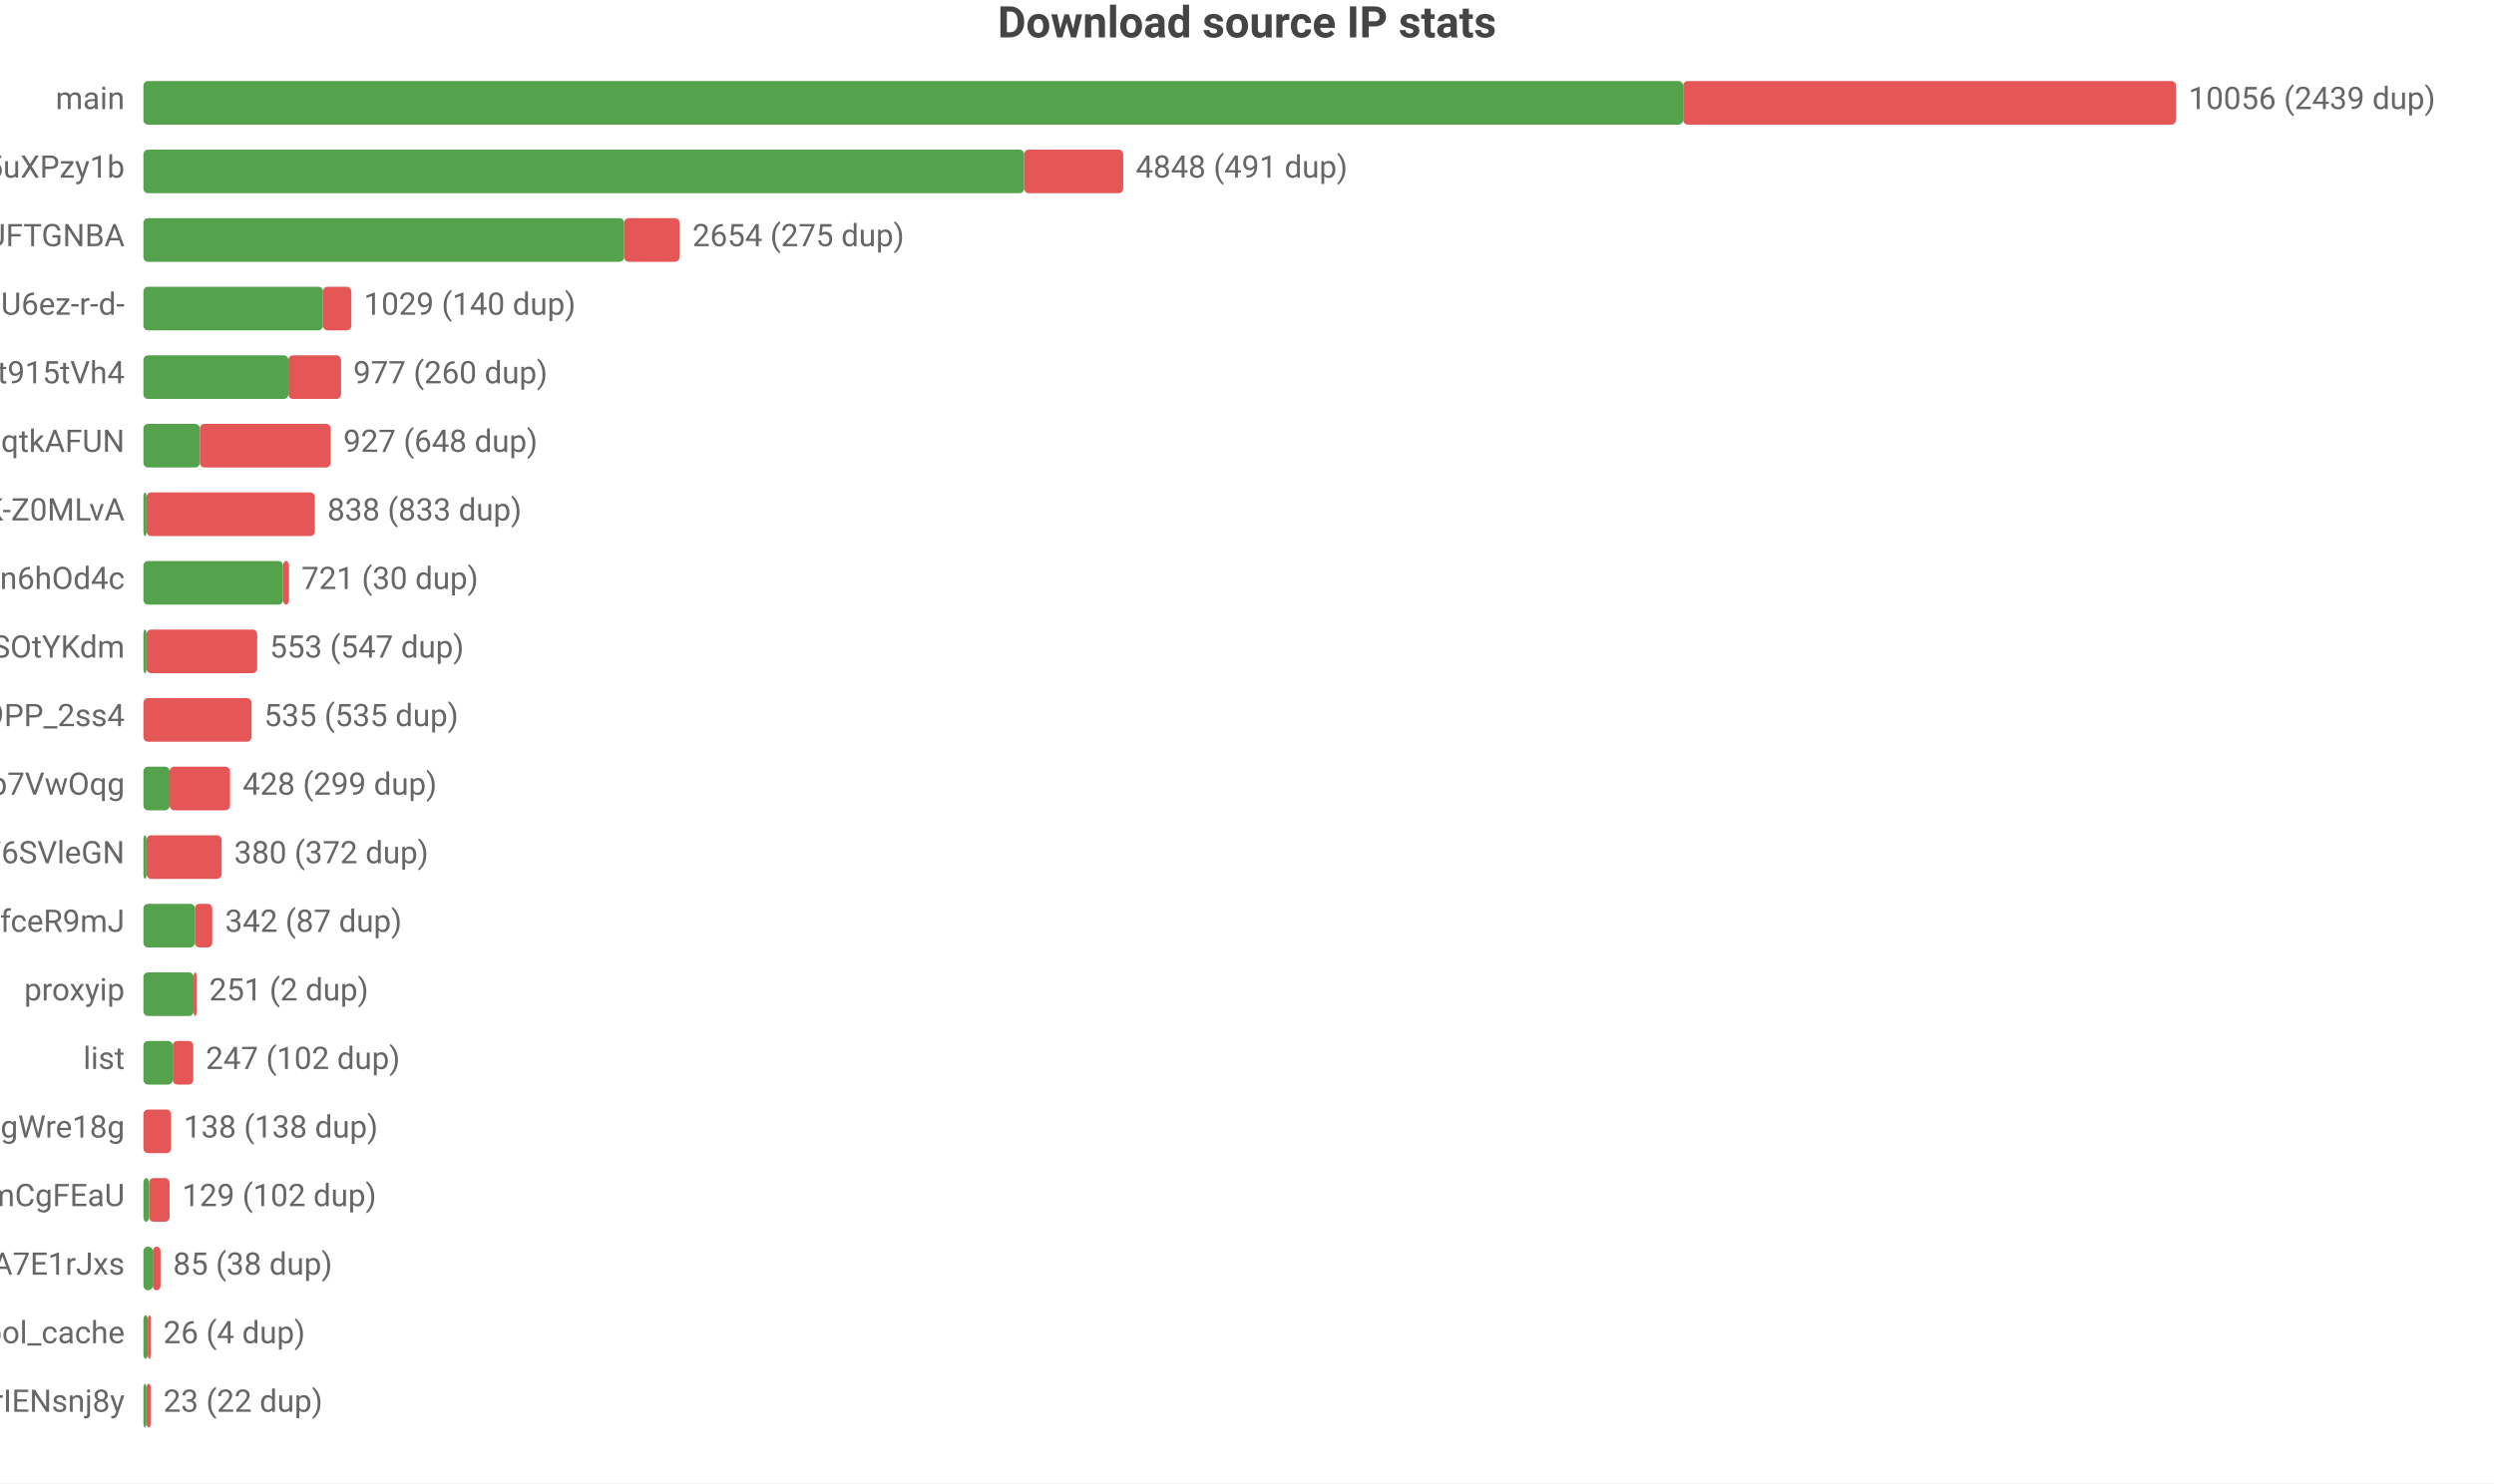
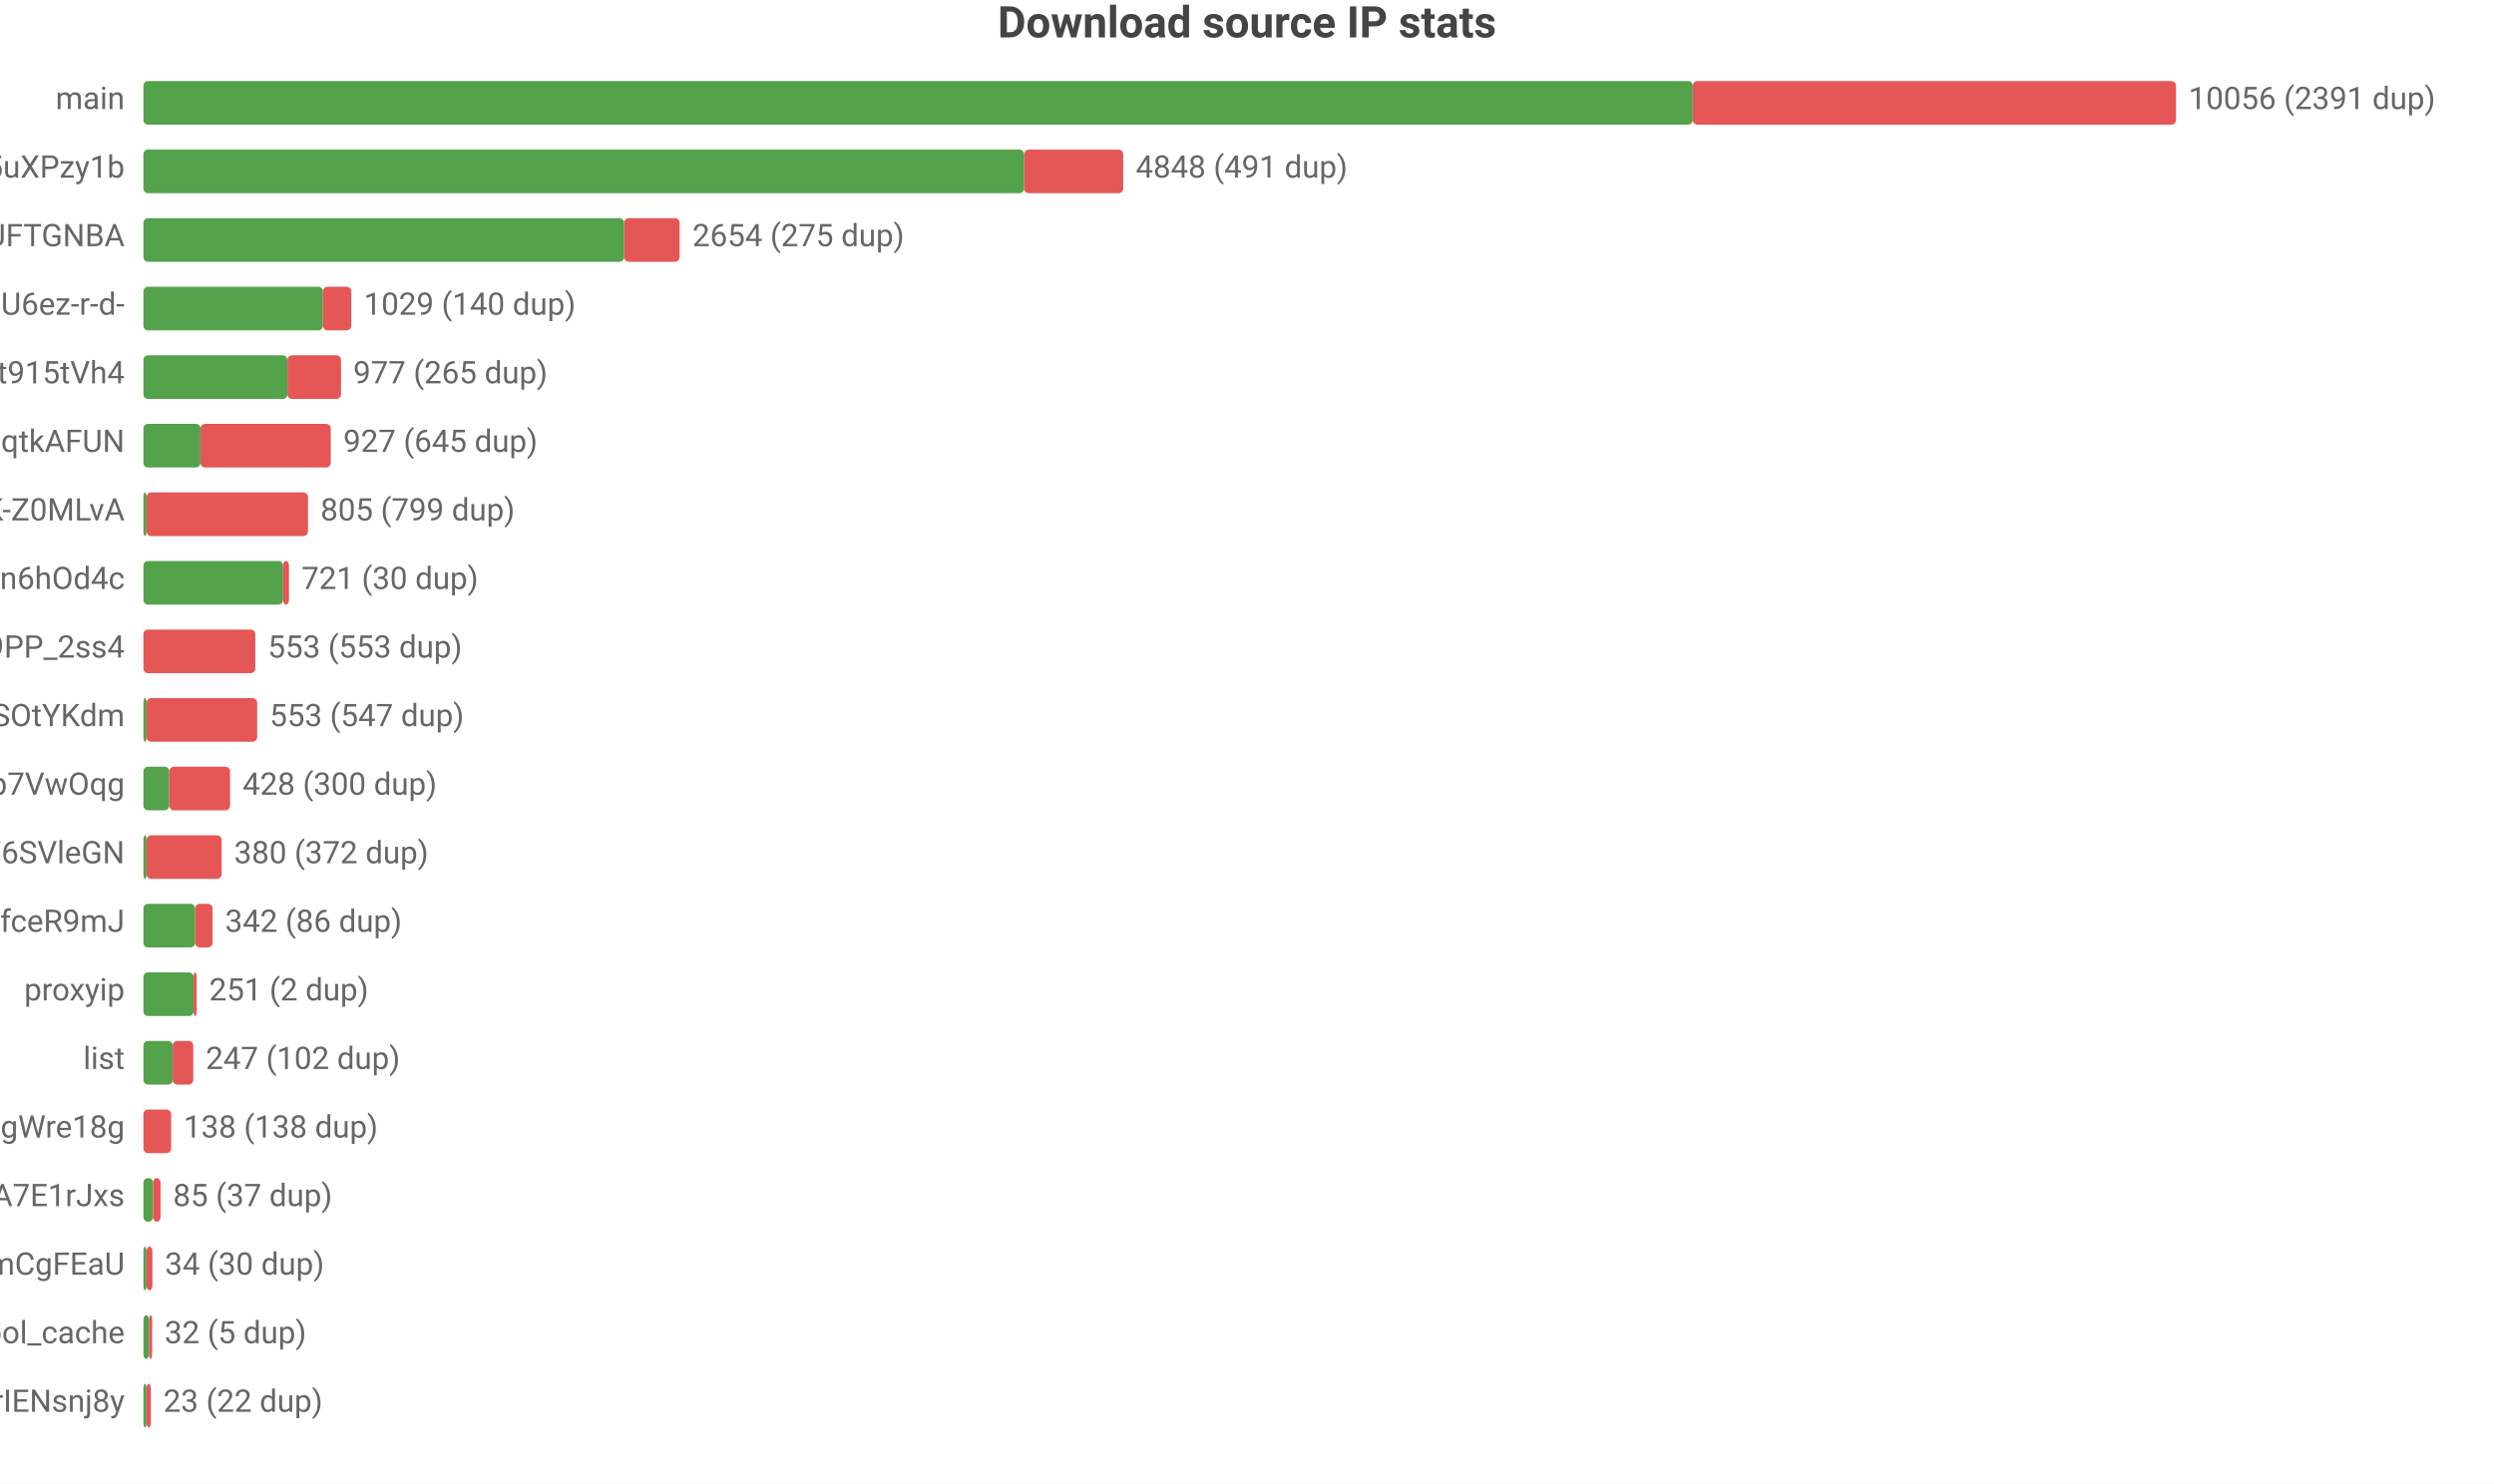
<svg xmlns="http://www.w3.org/2000/svg" width="800" height="476" viewBox="0 0 800 476">
  <rect width="800" height="476" fill="#ffffff" />
  <style>text{font-family:system-ui,-apple-system,'Segoe UI',Roboto,'PingFang SC','Microsoft YaHei','Noto Sans CJK SC',sans-serif}.g{stroke:#e8e8e8;stroke-width:1}.a{stroke:#999;stroke-width:1}.t{font-size:10px;fill:#666}.m{font-size:10px;text-anchor:middle;fill:#666}.e{font-size:10px;text-anchor:end;fill:#666}.l{font-size:11px;fill:#333}.tt{font-size:14px;font-weight:600;text-anchor:middle;fill:#444}.em{font-size:13px;text-anchor:middle;fill:#999}</style>
  <text class="tt" x="400.0" y="12">Download source IP stats</text>
  <text class="e" x="40" y="35">main</text>
-   <rect x="46" y="26" width="493.9" height="14" fill="#54a24b" rx="1.5" />
-   <rect x="539.9" y="26" width="158.1" height="14" fill="#e45756" rx="1.5" />
-   <text class="t" x="702" y="35">10056 (2439 dup)</text>
+   <rect x="46" y="26" width="497.0" height="14" fill="#54a24b" rx="1.5" />
+   <rect x="543.0" y="26" width="155.0" height="14" fill="#e45756" rx="1.5" />
+   <text class="t" x="702" y="35">10056 (2391 dup)</text>
  <text class="e" x="40" y="57">dsrc_qbKAWAo5-32vqi636IwEaMZD5uXPzy1b</text>
  <rect x="46" y="48" width="282.5" height="14" fill="#54a24b" rx="1.5" />
  <rect x="328.5" y="48" width="31.8" height="14" fill="#e45756" rx="1.5" />
  <text class="t" x="364.3" y="57">4848 (491 dup)</text>
  <text class="e" x="40" y="79">dsrc_koIyMZFFic21Px3M4Z5Wb4Aier9UFTGNBA</text>
  <rect x="46" y="70" width="154.2" height="14" fill="#54a24b" rx="1.5" />
  <rect x="200.2" y="70" width="17.8" height="14" fill="#e45756" rx="1.5" />
  <text class="t" x="222.1" y="79">2654 (275 dup)</text>
  <text class="e" x="40" y="101">dsrc_jQi4Lke_x4pVNAHU6ez-r-d-</text>
  <rect x="46" y="92" width="57.6" height="14" fill="#54a24b" rx="1.5" />
  <rect x="103.6" y="92" width="9.1" height="14" fill="#e45756" rx="1.5" />
  <text class="t" x="116.7" y="101">1029 (140 dup)</text>
  <text class="e" x="40" y="123">dsrc_A4Z1CFnF_B6ORXft915tVh4</text>
-   <rect x="46" y="114" width="46.5" height="14" fill="#54a24b" rx="1.5" />
-   <rect x="92.5" y="114" width="16.9" height="14" fill="#e45756" rx="1.5" />
-   <text class="t" x="113.3" y="123">977 (260 dup)</text>
+   <rect x="46" y="114" width="46.2" height="14" fill="#54a24b" rx="1.5" />
+   <rect x="92.2" y="114" width="17.2" height="14" fill="#e45756" rx="1.5" />
+   <text class="t" x="113.3" y="123">977 (265 dup)</text>
  <text class="e" x="40" y="145">dsrc_otoqKZ97QGjdwqtkAFUN</text>
-   <rect x="46" y="136" width="18.1" height="14" fill="#54a24b" rx="1.5" />
-   <rect x="64.1" y="136" width="42.0" height="14" fill="#e45756" rx="1.5" />
-   <text class="t" x="110.1" y="145">927 (648 dup)</text>
+   <rect x="46" y="136" width="18.3" height="14" fill="#54a24b" rx="1.5" />
+   <rect x="64.3" y="136" width="41.8" height="14" fill="#e45756" rx="1.5" />
+   <text class="t" x="110.1" y="145">927 (645 dup)</text>
  <text class="e" x="40" y="167">dsrc_dyz1ApcMKse5dc2AqbRKg-GCRWK-Z0MLvA</text>
  <rect x="46" y="158" width="1" height="14" fill="#54a24b" rx="1.5" />
-   <rect x="47" y="158" width="54.0" height="14" fill="#e45756" rx="1.5" />
-   <text class="t" x="105.0" y="167">838 (833 dup)</text>
+   <rect x="47" y="158" width="51.8" height="14" fill="#e45756" rx="1.5" />
+   <text class="t" x="102.8" y="167">805 (799 dup)</text>
  <text class="e" x="40" y="189">dsrc_I2Bu0-fUIC5uLd1-n6hOd4c</text>
  <rect x="46" y="180" width="44.8" height="14" fill="#54a24b" rx="1.5" />
  <rect x="90.8" y="180" width="1.9" height="14" fill="#e45756" rx="1.5" />
  <text class="t" x="96.7" y="189">721 (30 dup)</text>
-   <text class="e" x="40" y="211">dsrc_l9FkDYzggb6J9hHV9SOtYKdm</text>
-   <rect x="46" y="202" width="1" height="14" fill="#54a24b" rx="1.5" />
-   <rect x="47" y="202" width="35.5" height="14" fill="#e45756" rx="1.5" />
-   <text class="t" x="86.5" y="211">553 (547 dup)</text>
-   <text class="e" x="40" y="233">dsrc_NZkbMF0zJ_nVPyU9PP_2ss4</text>
-   <rect x="46" y="224" width="34.7" height="14" fill="#e45756" rx="1.5" />
-   <text class="t" x="84.7" y="233">535 (535 dup)</text>
+   <text class="e" x="40" y="211">dsrc_NZkbMF0zJ_nVPyU9PP_2ss4</text>
+   <rect x="46" y="202" width="35.9" height="14" fill="#e45756" rx="1.5" />
+   <text class="t" x="85.9" y="211">553 (553 dup)</text>
+   <text class="e" x="40" y="233">dsrc_l9FkDYzggb6J9hHV9SOtYKdm</text>
+   <rect x="46" y="224" width="1" height="14" fill="#54a24b" rx="1.5" />
+   <rect x="47" y="224" width="35.5" height="14" fill="#e45756" rx="1.5" />
+   <text class="t" x="86.5" y="233">553 (547 dup)</text>
  <text class="e" x="40" y="255">dsrc_DFlKSqdXvgU5EWXdp7VwOqg</text>
-   <rect x="46" y="246" width="8.4" height="14" fill="#54a24b" rx="1.5" />
-   <rect x="54.4" y="246" width="19.4" height="14" fill="#e45756" rx="1.5" />
-   <text class="t" x="77.8" y="255">428 (299 dup)</text>
+   <rect x="46" y="246" width="8.3" height="14" fill="#54a24b" rx="1.5" />
+   <rect x="54.3" y="246" width="19.5" height="14" fill="#e45756" rx="1.5" />
+   <text class="t" x="77.8" y="255">428 (300 dup)</text>
  <text class="e" x="40" y="277">dsrc_LLA73eP6qXwoercn3lGhF6SVleGN</text>
  <rect x="46" y="268" width="1" height="14" fill="#54a24b" rx="1.5" />
  <rect x="47" y="268" width="24.1" height="14" fill="#e45756" rx="1.5" />
  <text class="t" x="75.1" y="277">380 (372 dup)</text>
  <text class="e" x="40" y="299">dsrc_CeBaE-maeWZqJDnV1pNP7CnuhVUL9fceR9mJ</text>
-   <rect x="46" y="290" width="16.5" height="14" fill="#54a24b" rx="1.5" />
-   <rect x="62.5" y="290" width="5.6" height="14" fill="#e45756" rx="1.5" />
-   <text class="t" x="72.2" y="299">342 (87 dup)</text>
+   <rect x="46" y="290" width="16.6" height="14" fill="#54a24b" rx="1.5" />
+   <rect x="62.6" y="290" width="5.6" height="14" fill="#e45756" rx="1.5" />
+   <text class="t" x="72.2" y="299">342 (86 dup)</text>
  <text class="e" x="40" y="321">proxyip</text>
  <rect x="46" y="312" width="16.1" height="14" fill="#54a24b" rx="1.5" />
  <rect x="62.1" y="312" width="1" height="14" fill="#e45756" rx="1.5" />
  <text class="t" x="67.1" y="321">251 (2 dup)</text>
  <text class="e" x="40" y="343">list</text>
  <rect x="46" y="334" width="9.4" height="14" fill="#54a24b" rx="1.5" />
  <rect x="55.4" y="334" width="6.6" height="14" fill="#e45756" rx="1.5" />
  <text class="t" x="66.0" y="343">247 (102 dup)</text>
  <text class="e" x="40" y="365">dsrc_MbZRMPaMPMm6o9mw3okGbgd7MVmUgWre18g</text>
  <rect x="46" y="356" width="8.9" height="14" fill="#e45756" rx="1.5" />
  <text class="t" x="58.9" y="365">138 (138 dup)</text>
-   <text class="e" x="40" y="387">dsrc_pAlpbTpSPPviUVumZmCgFEaU</text>
-   <rect x="46" y="378" width="1.8" height="14" fill="#54a24b" rx="1.5" />
-   <rect x="47.8" y="378" width="6.6" height="14" fill="#e45756" rx="1.5" />
-   <text class="t" x="58.4" y="387">129 (102 dup)</text>
-   <text class="e" x="40" y="409">dsrc_-gMAH1rE0Beexq3irh3A7E1rJxs</text>
-   <rect x="46" y="400" width="3.0" height="14" fill="#54a24b" rx="1.5" />
-   <rect x="49.0" y="400" width="2.5" height="14" fill="#e45756" rx="1.5" />
-   <text class="t" x="55.5" y="409">85 (38 dup)</text>
+   <text class="e" x="40" y="387">dsrc_-gMAH1rE0Beexq3irh3A7E1rJxs</text>
+   <rect x="46" y="378" width="3.1" height="14" fill="#54a24b" rx="1.5" />
+   <rect x="49.1" y="378" width="2.4" height="14" fill="#e45756" rx="1.5" />
+   <text class="t" x="55.5" y="387">85 (37 dup)</text>
+   <text class="e" x="40" y="409">dsrc_pAlpbTpSPPviUVumZmCgFEaU</text>
+   <rect x="46" y="400" width="1" height="14" fill="#54a24b" rx="1.5" />
+   <rect x="47" y="400" width="1.9" height="14" fill="#e45756" rx="1.5" />
+   <text class="t" x="52.9" y="409">34 (30 dup)</text>
  <text class="e" x="40" y="431">pool_cache</text>
-   <rect x="46" y="422" width="1.4" height="14" fill="#54a24b" rx="1.5" />
-   <rect x="47.4" y="422" width="1" height="14" fill="#e45756" rx="1.5" />
-   <text class="t" x="52.4" y="431">26 (4 dup)</text>
+   <rect x="46" y="422" width="1.8" height="14" fill="#54a24b" rx="1.5" />
+   <rect x="47.8" y="422" width="1" height="14" fill="#e45756" rx="1.5" />
+   <text class="t" x="52.8" y="431">32 (5 dup)</text>
  <text class="e" x="40" y="453">dsrc_uTixem8zbKw5hXeUZLLrIENsnj8y</text>
  <rect x="46" y="444" width="1" height="14" fill="#54a24b" rx="1.5" />
  <rect x="47" y="444" width="1.4" height="14" fill="#e45756" rx="1.5" />
  <text class="t" x="52.4" y="453">23 (22 dup)</text>
</svg>
